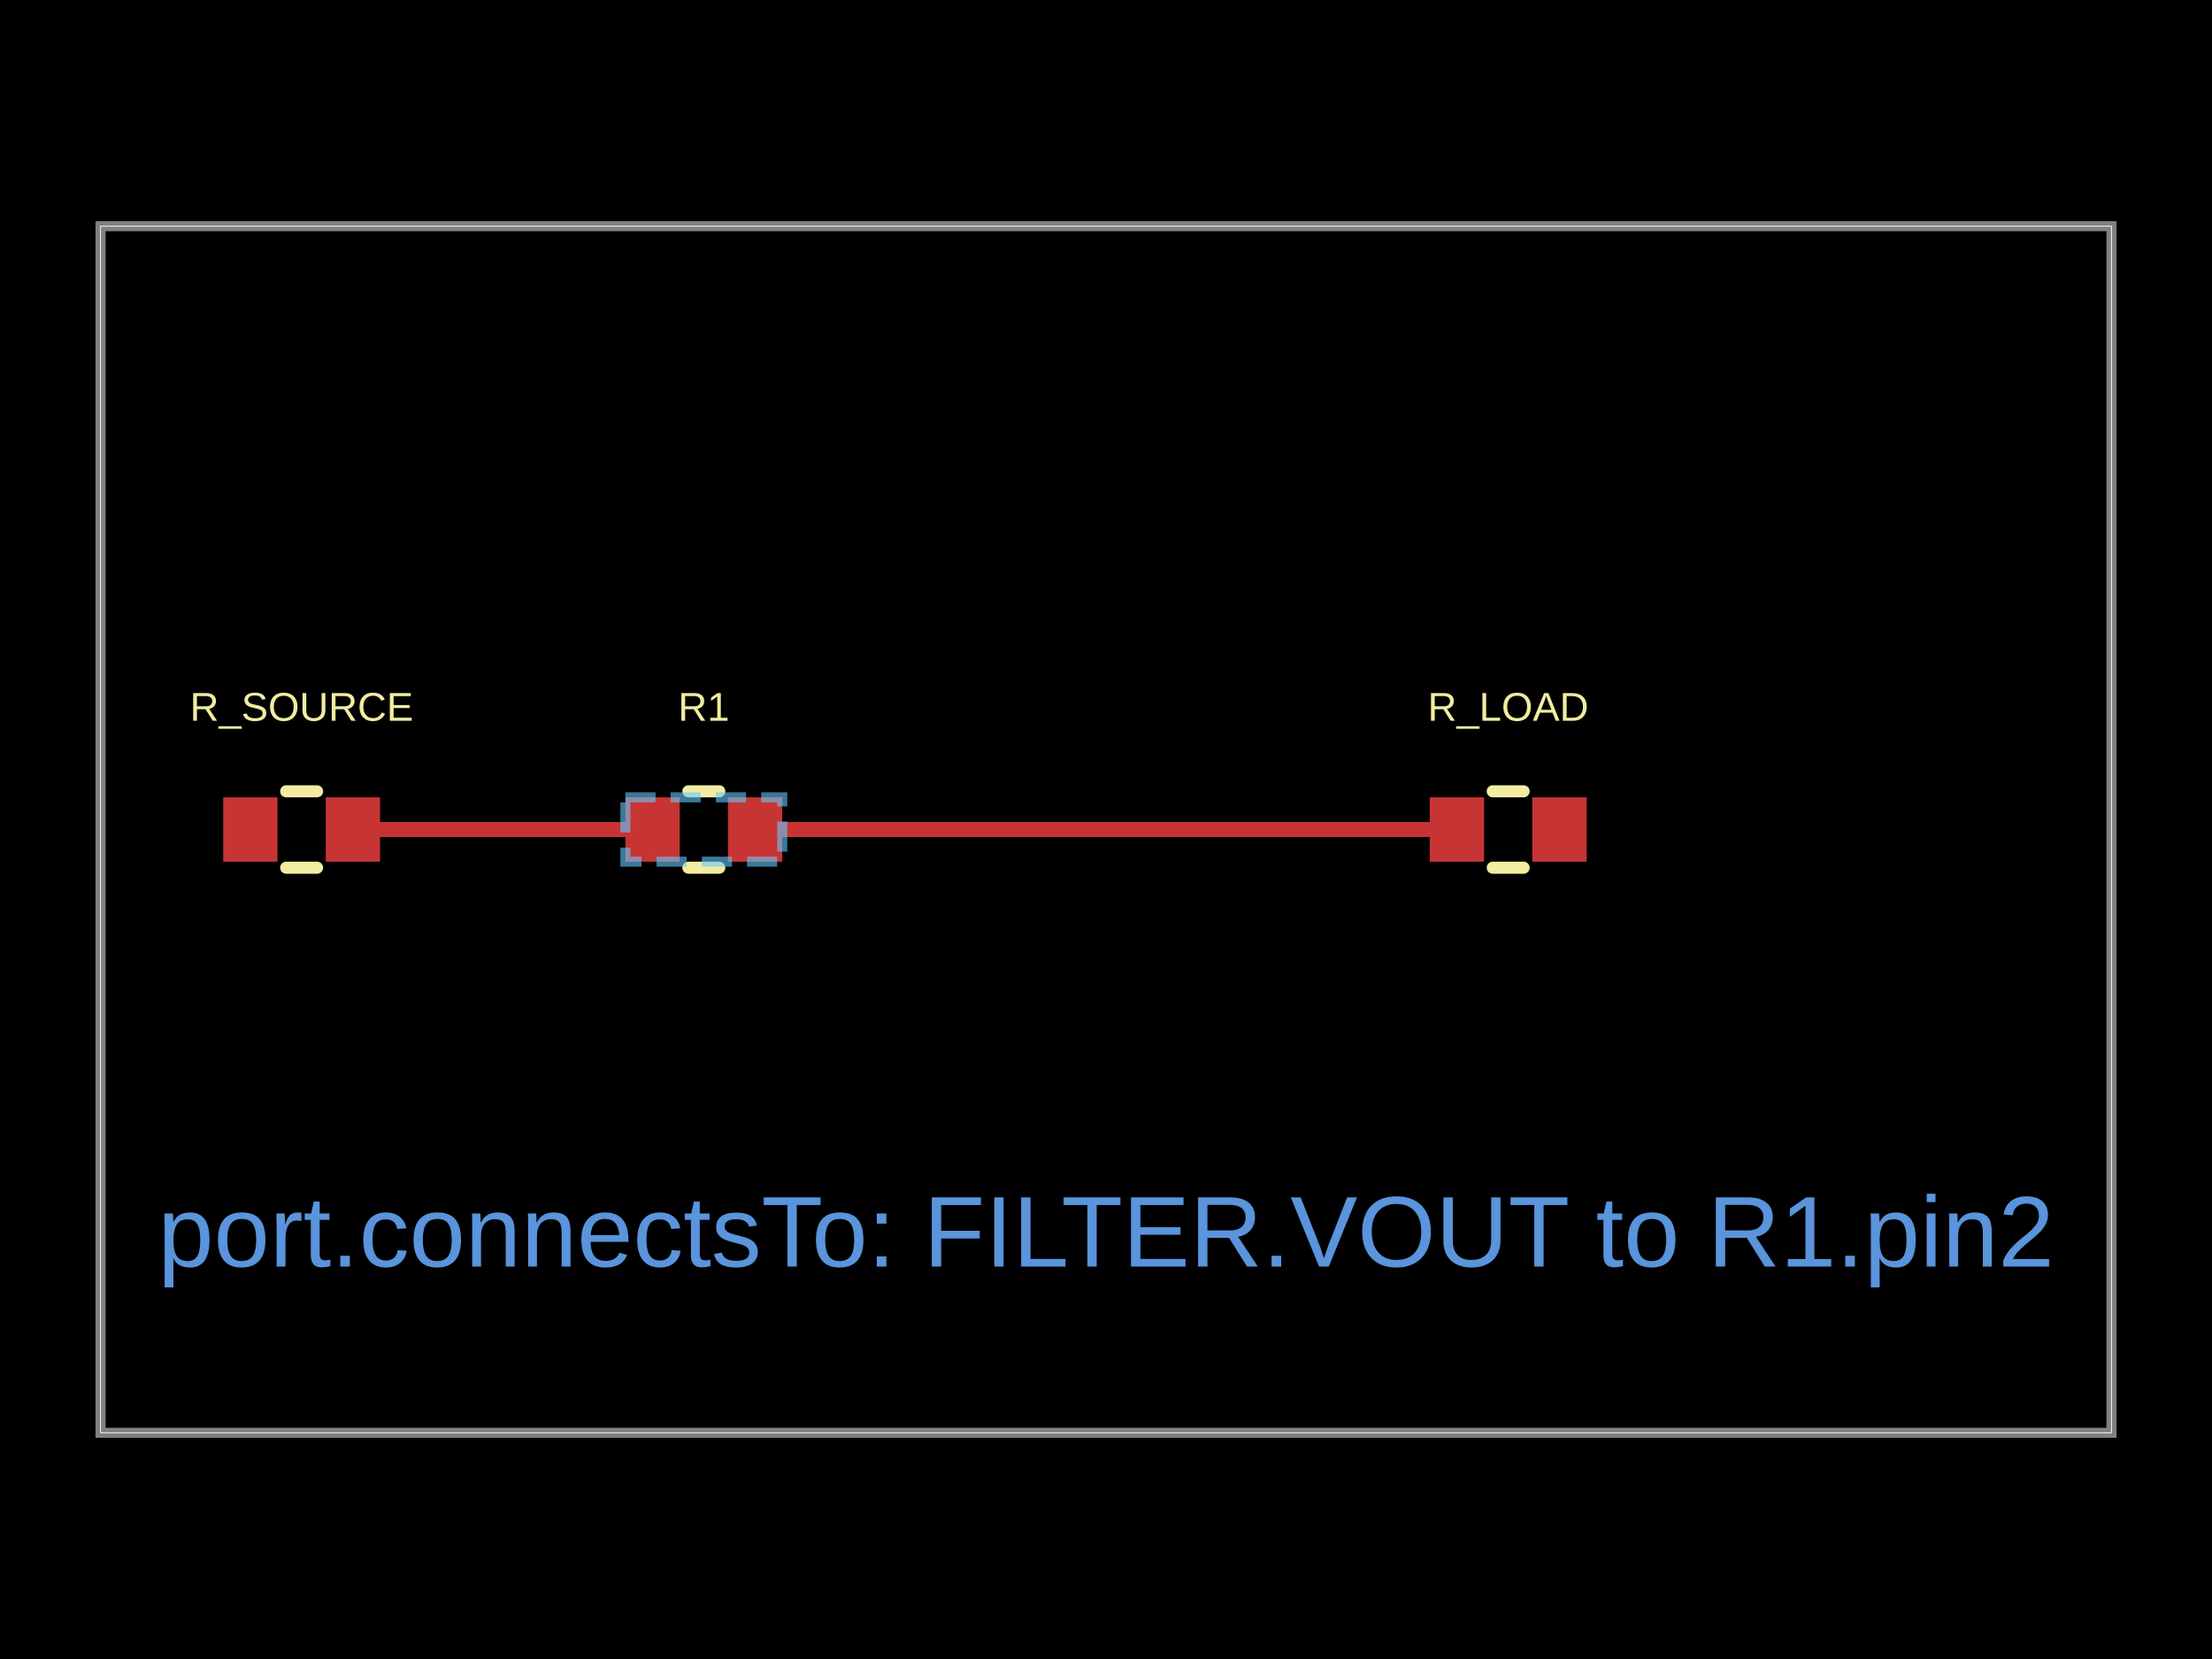
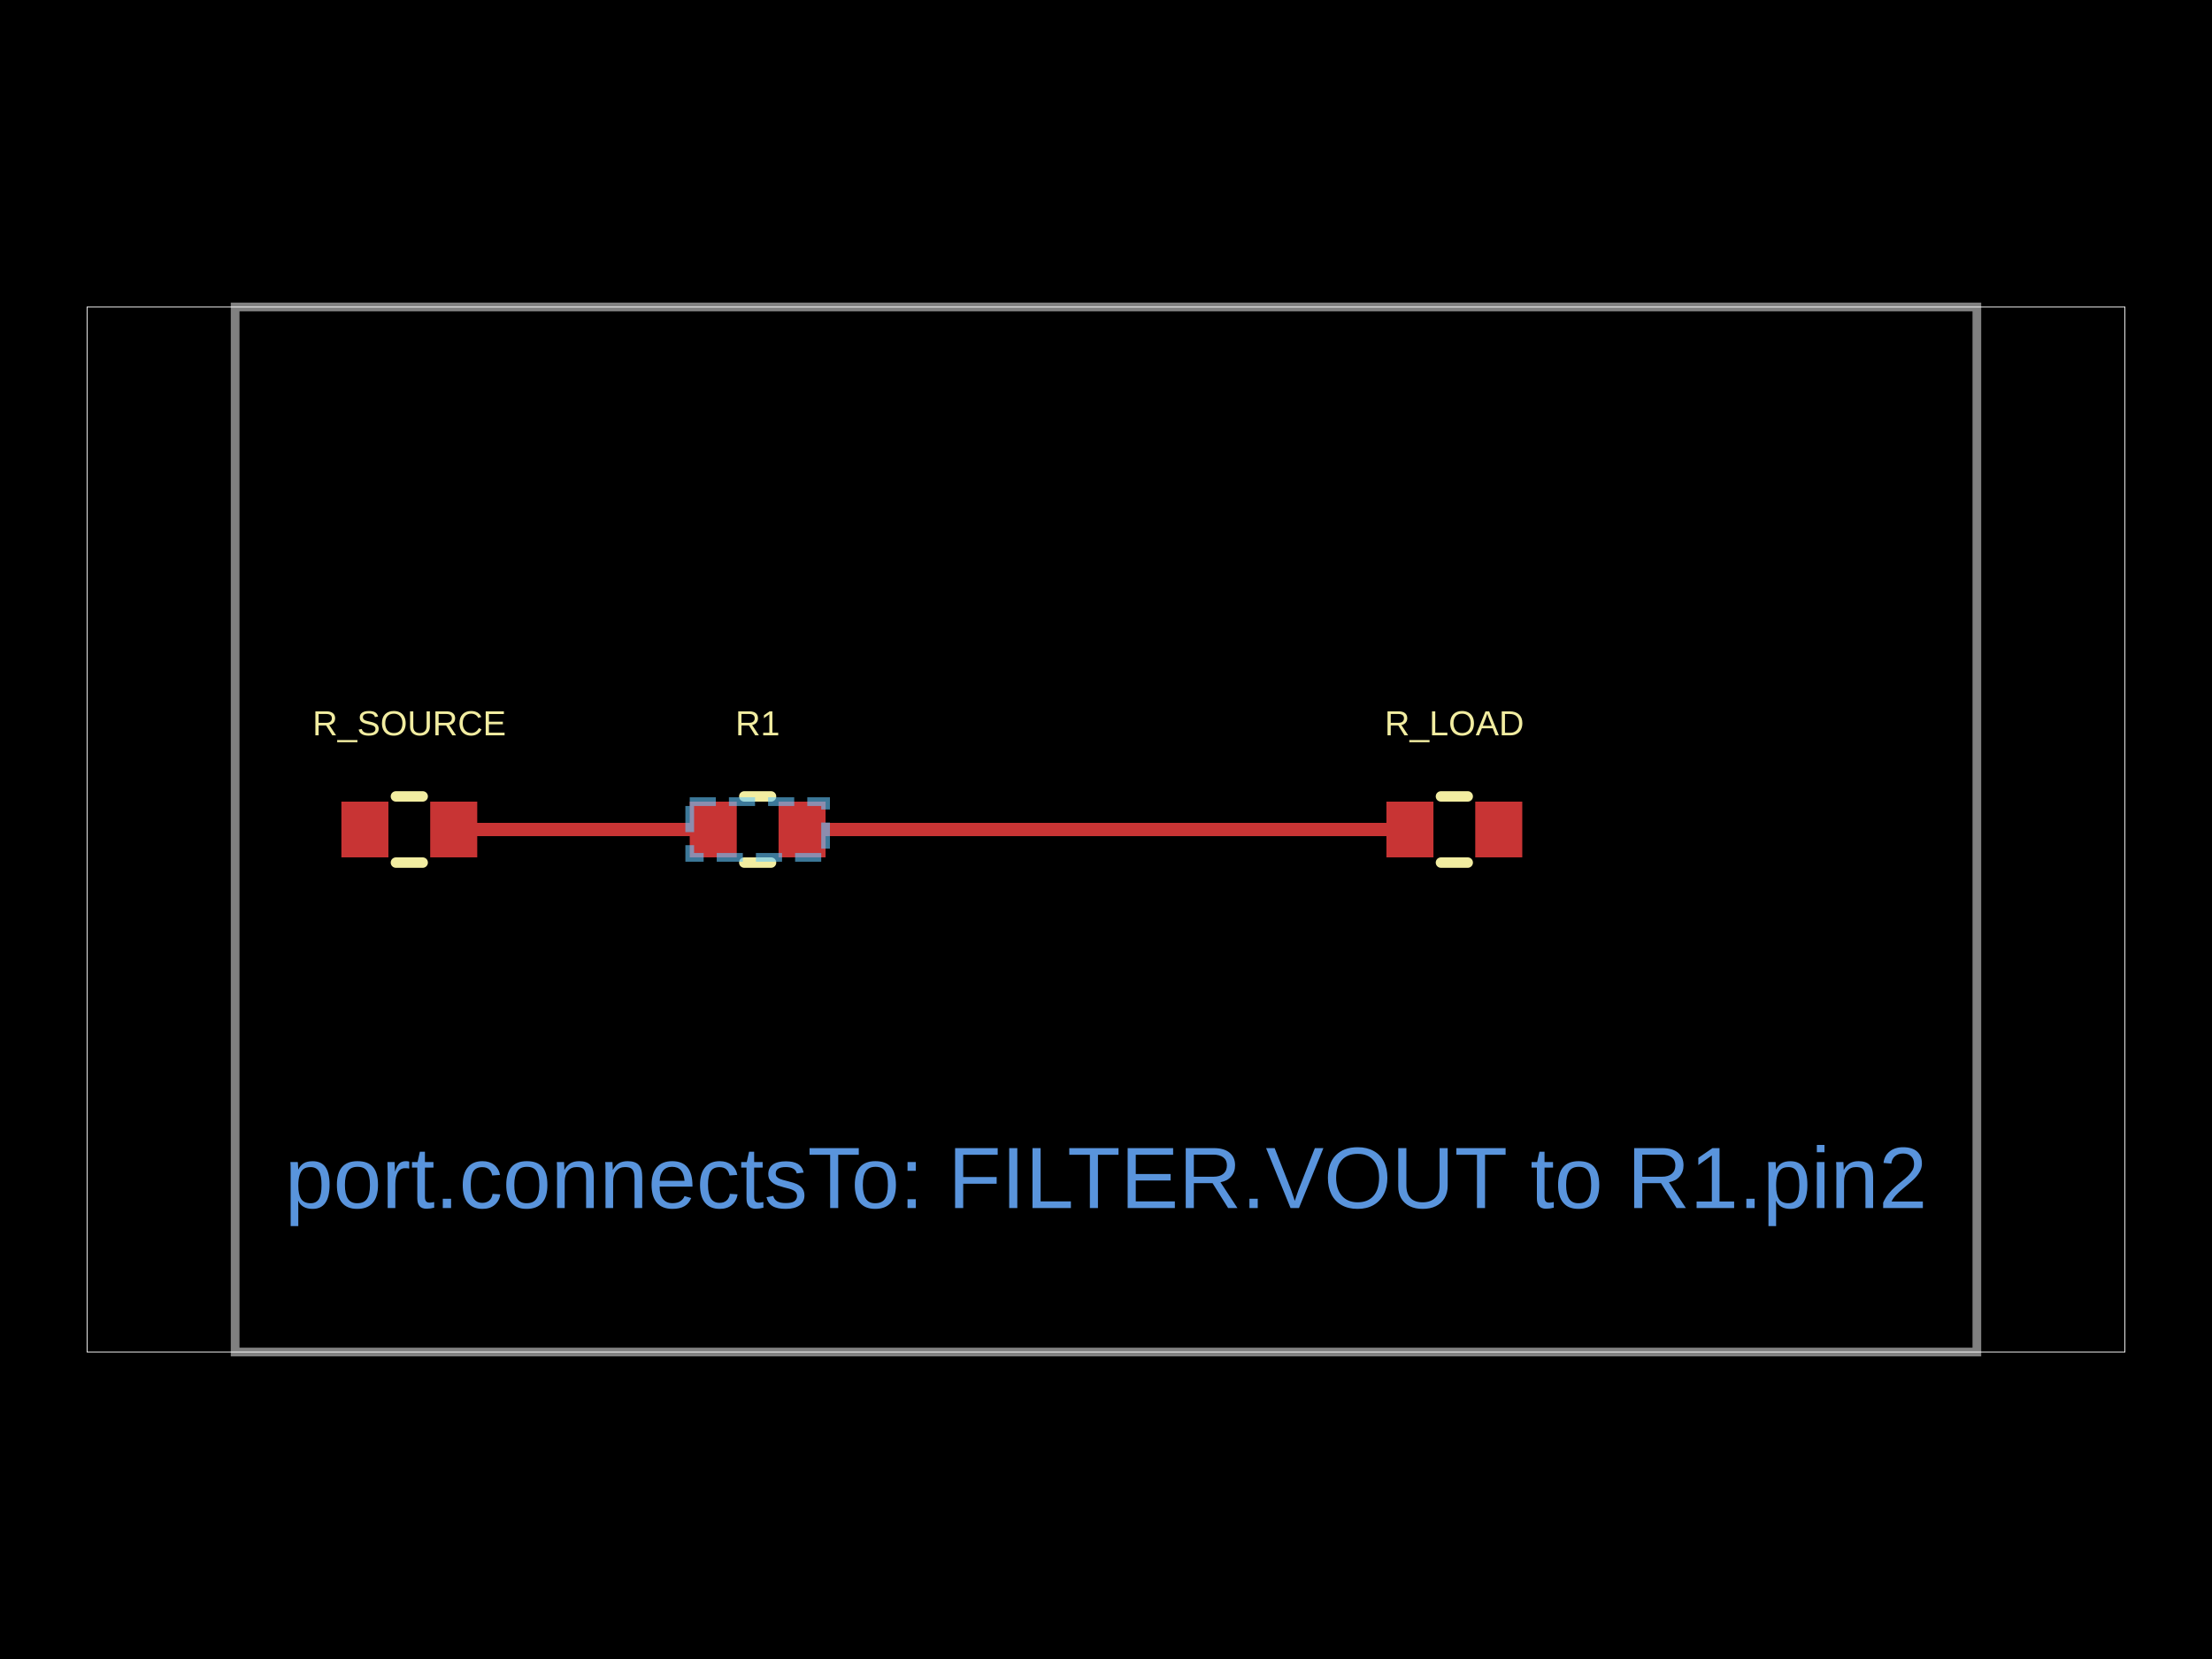
- <svg xmlns="http://www.w3.org/2000/svg" width="800" height="600" data-software-used-string="@tscircuit/core@0.0.1420">
+ <svg xmlns="http://www.w3.org/2000/svg" width="800" height="600" data-software-used-string="@tscircuit/core@0.0.1438">
  <style />
  <rect class="boundary" x="0" y="0" fill="#000" width="800" height="600" data-type="pcb_background" data-pcb-layer="global" />
-   <rect class="pcb-boundary" fill="none" stroke="#fff" stroke-width="0.3" x="36.364" y="81.818" width="727.273" height="436.364" data-type="pcb_boundary" data-pcb-layer="global" />
-   <path class="pcb-board" d="M 36.364 518.182 L 763.636 518.182 L 763.636 81.818 L 36.364 81.818 Z" fill="none" stroke="rgba(255, 255, 255, 0.5)" stroke-width="3.636" data-type="pcb_board" data-pcb-layer="board" />
-   <rect class="pcb-pad" fill="rgb(200, 52, 52)" x="226.182" y="288.364" width="19.636" height="23.273" data-type="pcb_smtpad" data-pcb-layer="top" data-pad-name="R1.pin1" />
-   <rect class="pcb-pad" fill="rgb(200, 52, 52)" x="263.273" y="288.364" width="19.636" height="23.273" data-type="pcb_smtpad" data-pcb-layer="top" data-pad-name="R1.pin2" />
-   <rect class="pcb-pad" fill="rgb(200, 52, 52)" x="80.727" y="288.364" width="19.636" height="23.273" data-type="pcb_smtpad" data-pcb-layer="top" data-pad-name="R_SOURCE.pin1" data-pad-net-name="VCC" />
-   <rect class="pcb-pad" fill="rgb(200, 52, 52)" x="117.818" y="288.364" width="19.636" height="23.273" data-type="pcb_smtpad" data-pcb-layer="top" data-pad-name="R_SOURCE.pin2" />
-   <rect class="pcb-pad" fill="rgb(200, 52, 52)" x="517.091" y="288.364" width="19.636" height="23.273" data-type="pcb_smtpad" data-pcb-layer="top" data-pad-name="R_LOAD.pin1" />
-   <rect class="pcb-pad" fill="rgb(200, 52, 52)" x="554.182" y="288.364" width="19.636" height="23.273" data-type="pcb_smtpad" data-pcb-layer="top" data-pad-name="R_LOAD.pin2" data-pad-net-name="GND" />
-   <path class="pcb-trace" stroke="rgb(200, 52, 52)" fill="none" d="M 273.091 300 L 526.909 300" stroke-width="5.455" stroke-linecap="round" stroke-linejoin="round" shape-rendering="crispEdges" data-type="pcb_trace" data-pcb-layer="top" />
-   <path class="pcb-trace" stroke="rgb(200, 52, 52)" fill="none" d="M 236 300 L 127.636 300" stroke-width="5.455" stroke-linecap="round" stroke-linejoin="round" shape-rendering="crispEdges" data-type="pcb_trace" data-pcb-layer="top" />
-   <path class="pcb-silkscreen pcb-silkscreen-top" d="M 248.959 286.182 L 260.132 286.182" fill="none" stroke="#f2eda1" stroke-width="4.364" stroke-linecap="round" stroke-linejoin="round" data-pcb-component-id="pcb_component_0" data-pcb-silkscreen-path-id="pcb_silkscreen_path_0" data-type="pcb_silkscreen_path" data-pcb-layer="top" />
-   <path class="pcb-silkscreen pcb-silkscreen-top" d="M 248.959 313.818 L 260.132 313.818" fill="none" stroke="#f2eda1" stroke-width="4.364" stroke-linecap="round" stroke-linejoin="round" data-pcb-component-id="pcb_component_0" data-pcb-silkscreen-path-id="pcb_silkscreen_path_1" data-type="pcb_silkscreen_path" data-pcb-layer="top" />
-   <text x="0" y="0" dx="0" dy="0" fill="#f2eda1" font-family="Arial, sans-serif" font-size="14.545" text-anchor="middle" dominant-baseline="central" transform="matrix(1,0,0,1,254.5455,255.6364)" class="pcb-silkscreen-text pcb-silkscreen-top" data-pcb-silkscreen-text-id="pcb_silkscreen_text_0" stroke="none" data-type="pcb_silkscreen_text" data-pcb-layer="top">R1</text>
-   <path class="pcb-silkscreen pcb-silkscreen-top" d="M 103.504 286.182 L 114.678 286.182" fill="none" stroke="#f2eda1" stroke-width="4.364" stroke-linecap="round" stroke-linejoin="round" data-pcb-component-id="pcb_component_1" data-pcb-silkscreen-path-id="pcb_silkscreen_path_2" data-type="pcb_silkscreen_path" data-pcb-layer="top" />
-   <path class="pcb-silkscreen pcb-silkscreen-top" d="M 103.504 313.818 L 114.678 313.818" fill="none" stroke="#f2eda1" stroke-width="4.364" stroke-linecap="round" stroke-linejoin="round" data-pcb-component-id="pcb_component_1" data-pcb-silkscreen-path-id="pcb_silkscreen_path_3" data-type="pcb_silkscreen_path" data-pcb-layer="top" />
-   <text x="0" y="0" dx="0" dy="0" fill="#f2eda1" font-family="Arial, sans-serif" font-size="14.545" text-anchor="middle" dominant-baseline="central" transform="matrix(1,0,0,1,109.0909,255.6364)" class="pcb-silkscreen-text pcb-silkscreen-top" data-pcb-silkscreen-text-id="pcb_silkscreen_text_1" stroke="none" data-type="pcb_silkscreen_text" data-pcb-layer="top">R_SOURCE</text>
-   <path class="pcb-silkscreen pcb-silkscreen-top" d="M 539.868 286.182 L 551.041 286.182" fill="none" stroke="#f2eda1" stroke-width="4.364" stroke-linecap="round" stroke-linejoin="round" data-pcb-component-id="pcb_component_2" data-pcb-silkscreen-path-id="pcb_silkscreen_path_4" data-type="pcb_silkscreen_path" data-pcb-layer="top" />
-   <path class="pcb-silkscreen pcb-silkscreen-top" d="M 539.868 313.818 L 551.041 313.818" fill="none" stroke="#f2eda1" stroke-width="4.364" stroke-linecap="round" stroke-linejoin="round" data-pcb-component-id="pcb_component_2" data-pcb-silkscreen-path-id="pcb_silkscreen_path_5" data-type="pcb_silkscreen_path" data-pcb-layer="top" />
-   <text x="0" y="0" dx="0" dy="0" fill="#f2eda1" font-family="Arial, sans-serif" font-size="14.545" text-anchor="middle" dominant-baseline="central" transform="matrix(1,0,0,1,545.4545,255.6364)" class="pcb-silkscreen-text pcb-silkscreen-top" data-pcb-silkscreen-text-id="pcb_silkscreen_text_2" stroke="none" data-type="pcb_silkscreen_text" data-pcb-layer="top">R_LOAD</text>
-   <text x="400" y="445.455" fill="rgb(89, 148, 220)" font-family="Arial, sans-serif" font-size="36.364" text-anchor="middle" dominant-baseline="central" class="pcb-note-text" data-type="pcb_note_text" data-pcb-note-text-id="pcb_note_text_0" data-pcb-layer="overlay">port.connectsTo: FILTER.VOUT to R1.pin2</text>
-   <rect class="pcb-group" fill="none" stroke="rgba(100, 200, 255, 0.6)" stroke-width="3.636" stroke-dasharray="10.909 5.455" data-type="pcb_group" data-pcb-group-id="pcb_group_0" data-pcb-layer="overlay" data-group-name="FILTER" x="226.182" y="288.364" width="56.727" height="23.273" />
+   <rect class="pcb-boundary" fill="none" stroke="#fff" stroke-width="0.3" x="31.496" y="111.024" width="737.008" height="377.953" data-type="pcb_boundary" data-pcb-layer="global" />
+   <path class="pcb-board" d="M 85.039 488.976 L 714.961 488.976 L 714.961 111.024 L 85.039 111.024 Z" fill="none" stroke="rgba(255, 255, 255, 0.5)" stroke-width="3.15" data-type="pcb_board" data-pcb-layer="board" />
+   <rect class="pcb-pad" fill="rgb(200, 52, 52)" x="249.449" y="289.921" width="17.008" height="20.157" data-type="pcb_smtpad" data-pcb-layer="top" data-pad-name="R1.pin1" />
+   <rect class="pcb-pad" fill="rgb(200, 52, 52)" x="281.575" y="289.921" width="17.008" height="20.157" data-type="pcb_smtpad" data-pcb-layer="top" data-pad-name="R1.pin2" />
+   <rect class="pcb-pad" fill="rgb(200, 52, 52)" x="123.465" y="289.921" width="17.008" height="20.157" data-type="pcb_smtpad" data-pcb-layer="top" data-pad-name="R_SOURCE.pin1" data-pad-net-name="VCC" />
+   <rect class="pcb-pad" fill="rgb(200, 52, 52)" x="155.591" y="289.921" width="17.008" height="20.157" data-type="pcb_smtpad" data-pcb-layer="top" data-pad-name="R_SOURCE.pin2" />
+   <rect class="pcb-pad" fill="rgb(200, 52, 52)" x="501.417" y="289.921" width="17.008" height="20.157" data-type="pcb_smtpad" data-pcb-layer="top" data-pad-name="R_LOAD.pin1" />
+   <rect class="pcb-pad" fill="rgb(200, 52, 52)" x="533.543" y="289.921" width="17.008" height="20.157" data-type="pcb_smtpad" data-pcb-layer="top" data-pad-name="R_LOAD.pin2" data-pad-net-name="GND" />
+   <path class="pcb-trace" stroke="rgb(200, 52, 52)" fill="none" d="M 290.079 300 L 509.921 300" stroke-width="4.724" stroke-linecap="round" stroke-linejoin="round" shape-rendering="crispEdges" data-type="pcb_trace" data-pcb-layer="top" />
+   <path class="pcb-trace" stroke="rgb(200, 52, 52)" fill="none" d="M 257.953 300 L 164.094 300" stroke-width="4.724" stroke-linecap="round" stroke-linejoin="round" shape-rendering="crispEdges" data-type="pcb_trace" data-pcb-layer="top" />
+   <path class="pcb-silkscreen pcb-silkscreen-top" d="M 269.177 288.031 L 278.855 288.031" fill="none" stroke="#f2eda1" stroke-width="3.78" stroke-linecap="round" stroke-linejoin="round" data-pcb-component-id="pcb_component_0" data-pcb-silkscreen-path-id="pcb_silkscreen_path_0" data-type="pcb_silkscreen_path" data-pcb-layer="top" />
+   <path class="pcb-silkscreen pcb-silkscreen-top" d="M 269.177 311.969 L 278.855 311.969" fill="none" stroke="#f2eda1" stroke-width="3.78" stroke-linecap="round" stroke-linejoin="round" data-pcb-component-id="pcb_component_0" data-pcb-silkscreen-path-id="pcb_silkscreen_path_1" data-type="pcb_silkscreen_path" data-pcb-layer="top" />
+   <text x="0" y="0" dx="0" dy="0" fill="#f2eda1" font-family="Arial, sans-serif" font-size="12.598" text-anchor="middle" dominant-baseline="central" transform="matrix(1,0,0,1,274.0157,261.5748)" class="pcb-silkscreen-text pcb-silkscreen-top" data-pcb-silkscreen-text-id="pcb_silkscreen_text_0" stroke="none" data-type="pcb_silkscreen_text" data-pcb-layer="top">R1</text>
+   <path class="pcb-silkscreen pcb-silkscreen-top" d="M 143.192 288.031 L 152.871 288.031" fill="none" stroke="#f2eda1" stroke-width="3.78" stroke-linecap="round" stroke-linejoin="round" data-pcb-component-id="pcb_component_1" data-pcb-silkscreen-path-id="pcb_silkscreen_path_2" data-type="pcb_silkscreen_path" data-pcb-layer="top" />
+   <path class="pcb-silkscreen pcb-silkscreen-top" d="M 143.192 311.969 L 152.871 311.969" fill="none" stroke="#f2eda1" stroke-width="3.78" stroke-linecap="round" stroke-linejoin="round" data-pcb-component-id="pcb_component_1" data-pcb-silkscreen-path-id="pcb_silkscreen_path_3" data-type="pcb_silkscreen_path" data-pcb-layer="top" />
+   <text x="0" y="0" dx="0" dy="0" fill="#f2eda1" font-family="Arial, sans-serif" font-size="12.598" text-anchor="middle" dominant-baseline="central" transform="matrix(1,0,0,1,148.0315,261.5748)" class="pcb-silkscreen-text pcb-silkscreen-top" data-pcb-silkscreen-text-id="pcb_silkscreen_text_1" stroke="none" data-type="pcb_silkscreen_text" data-pcb-layer="top">R_SOURCE</text>
+   <path class="pcb-silkscreen pcb-silkscreen-top" d="M 521.145 288.031 L 530.823 288.031" fill="none" stroke="#f2eda1" stroke-width="3.78" stroke-linecap="round" stroke-linejoin="round" data-pcb-component-id="pcb_component_2" data-pcb-silkscreen-path-id="pcb_silkscreen_path_4" data-type="pcb_silkscreen_path" data-pcb-layer="top" />
+   <path class="pcb-silkscreen pcb-silkscreen-top" d="M 521.145 311.969 L 530.823 311.969" fill="none" stroke="#f2eda1" stroke-width="3.78" stroke-linecap="round" stroke-linejoin="round" data-pcb-component-id="pcb_component_2" data-pcb-silkscreen-path-id="pcb_silkscreen_path_5" data-type="pcb_silkscreen_path" data-pcb-layer="top" />
+   <text x="0" y="0" dx="0" dy="0" fill="#f2eda1" font-family="Arial, sans-serif" font-size="12.598" text-anchor="middle" dominant-baseline="central" transform="matrix(1,0,0,1,525.9843,261.5748)" class="pcb-silkscreen-text pcb-silkscreen-top" data-pcb-silkscreen-text-id="pcb_silkscreen_text_2" stroke="none" data-type="pcb_silkscreen_text" data-pcb-layer="top">R_LOAD</text>
+   <text x="400" y="425.984" fill="rgb(89, 148, 220)" font-family="Arial, sans-serif" font-size="31.496" text-anchor="middle" dominant-baseline="central" class="pcb-note-text" data-type="pcb_note_text" data-pcb-note-text-id="pcb_note_text_0" data-pcb-layer="overlay">port.connectsTo: FILTER.VOUT to R1.pin2</text>
+   <rect class="pcb-group" fill="none" stroke="rgba(100, 200, 255, 0.6)" stroke-width="3.15" stroke-dasharray="9.449 4.724" data-type="pcb_group" data-pcb-group-id="pcb_group_0" data-pcb-layer="overlay" data-group-name="FILTER" x="249.449" y="289.921" width="49.134" height="20.157" />
</svg>
